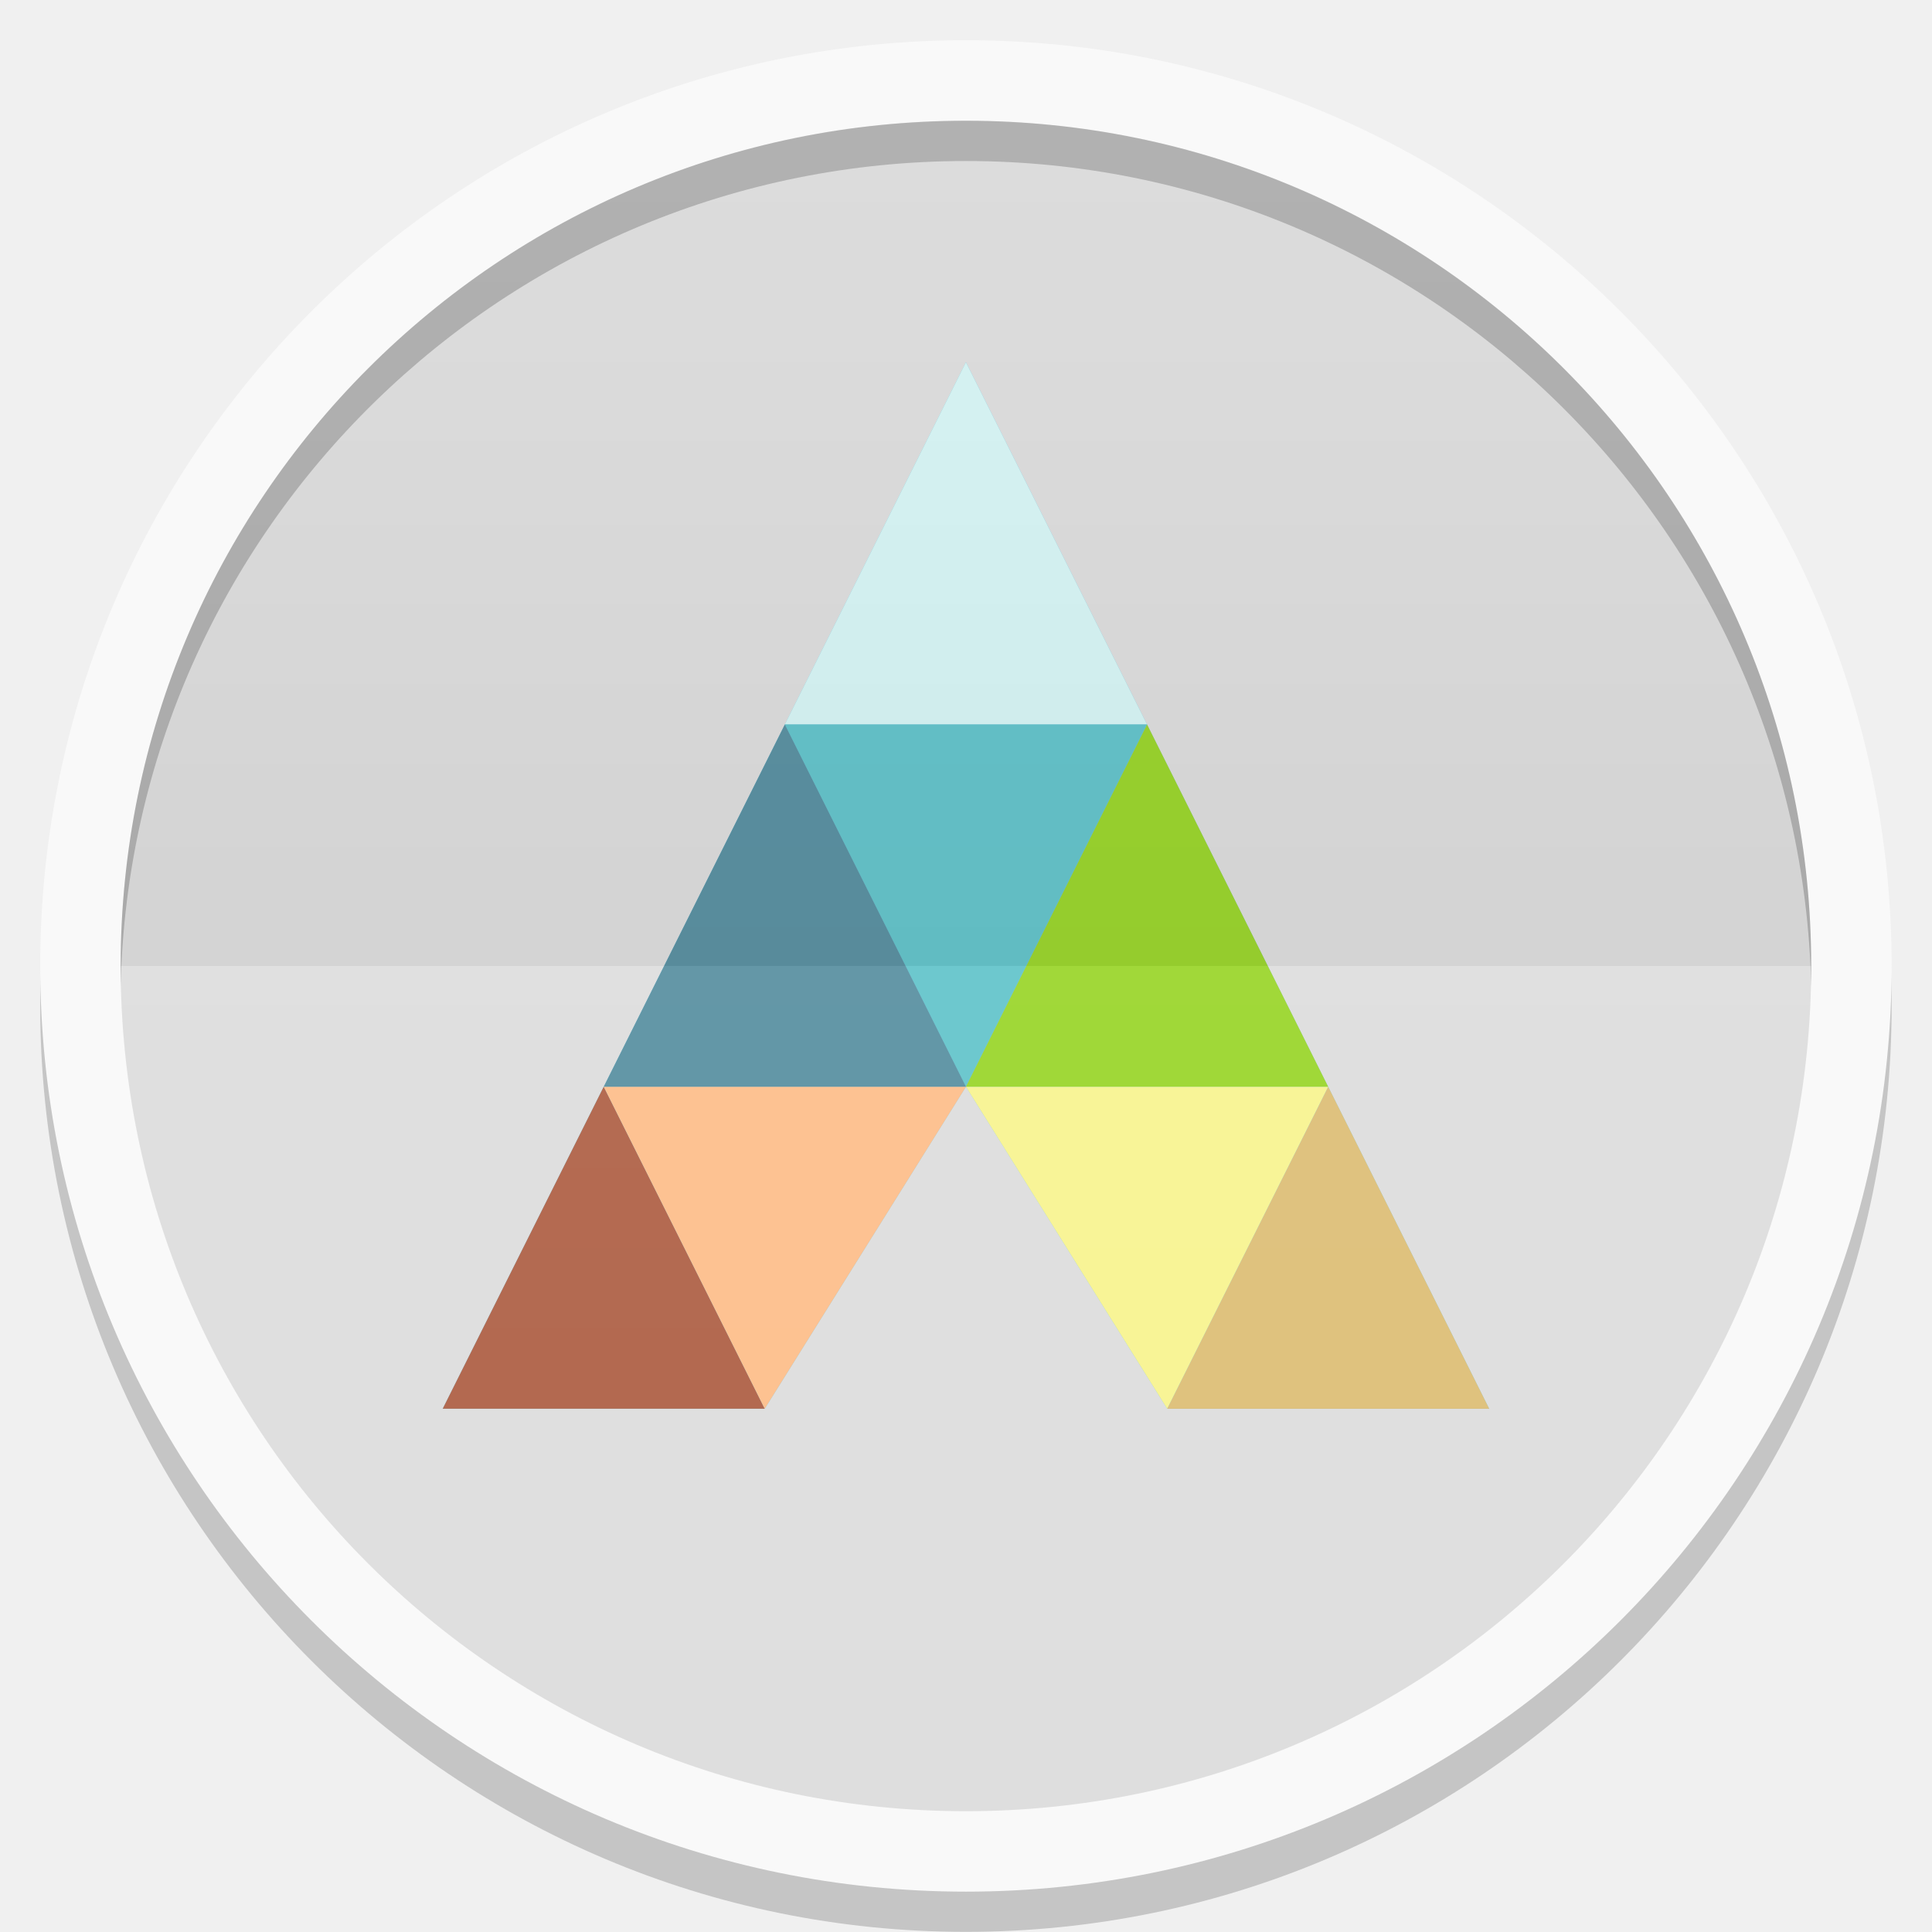
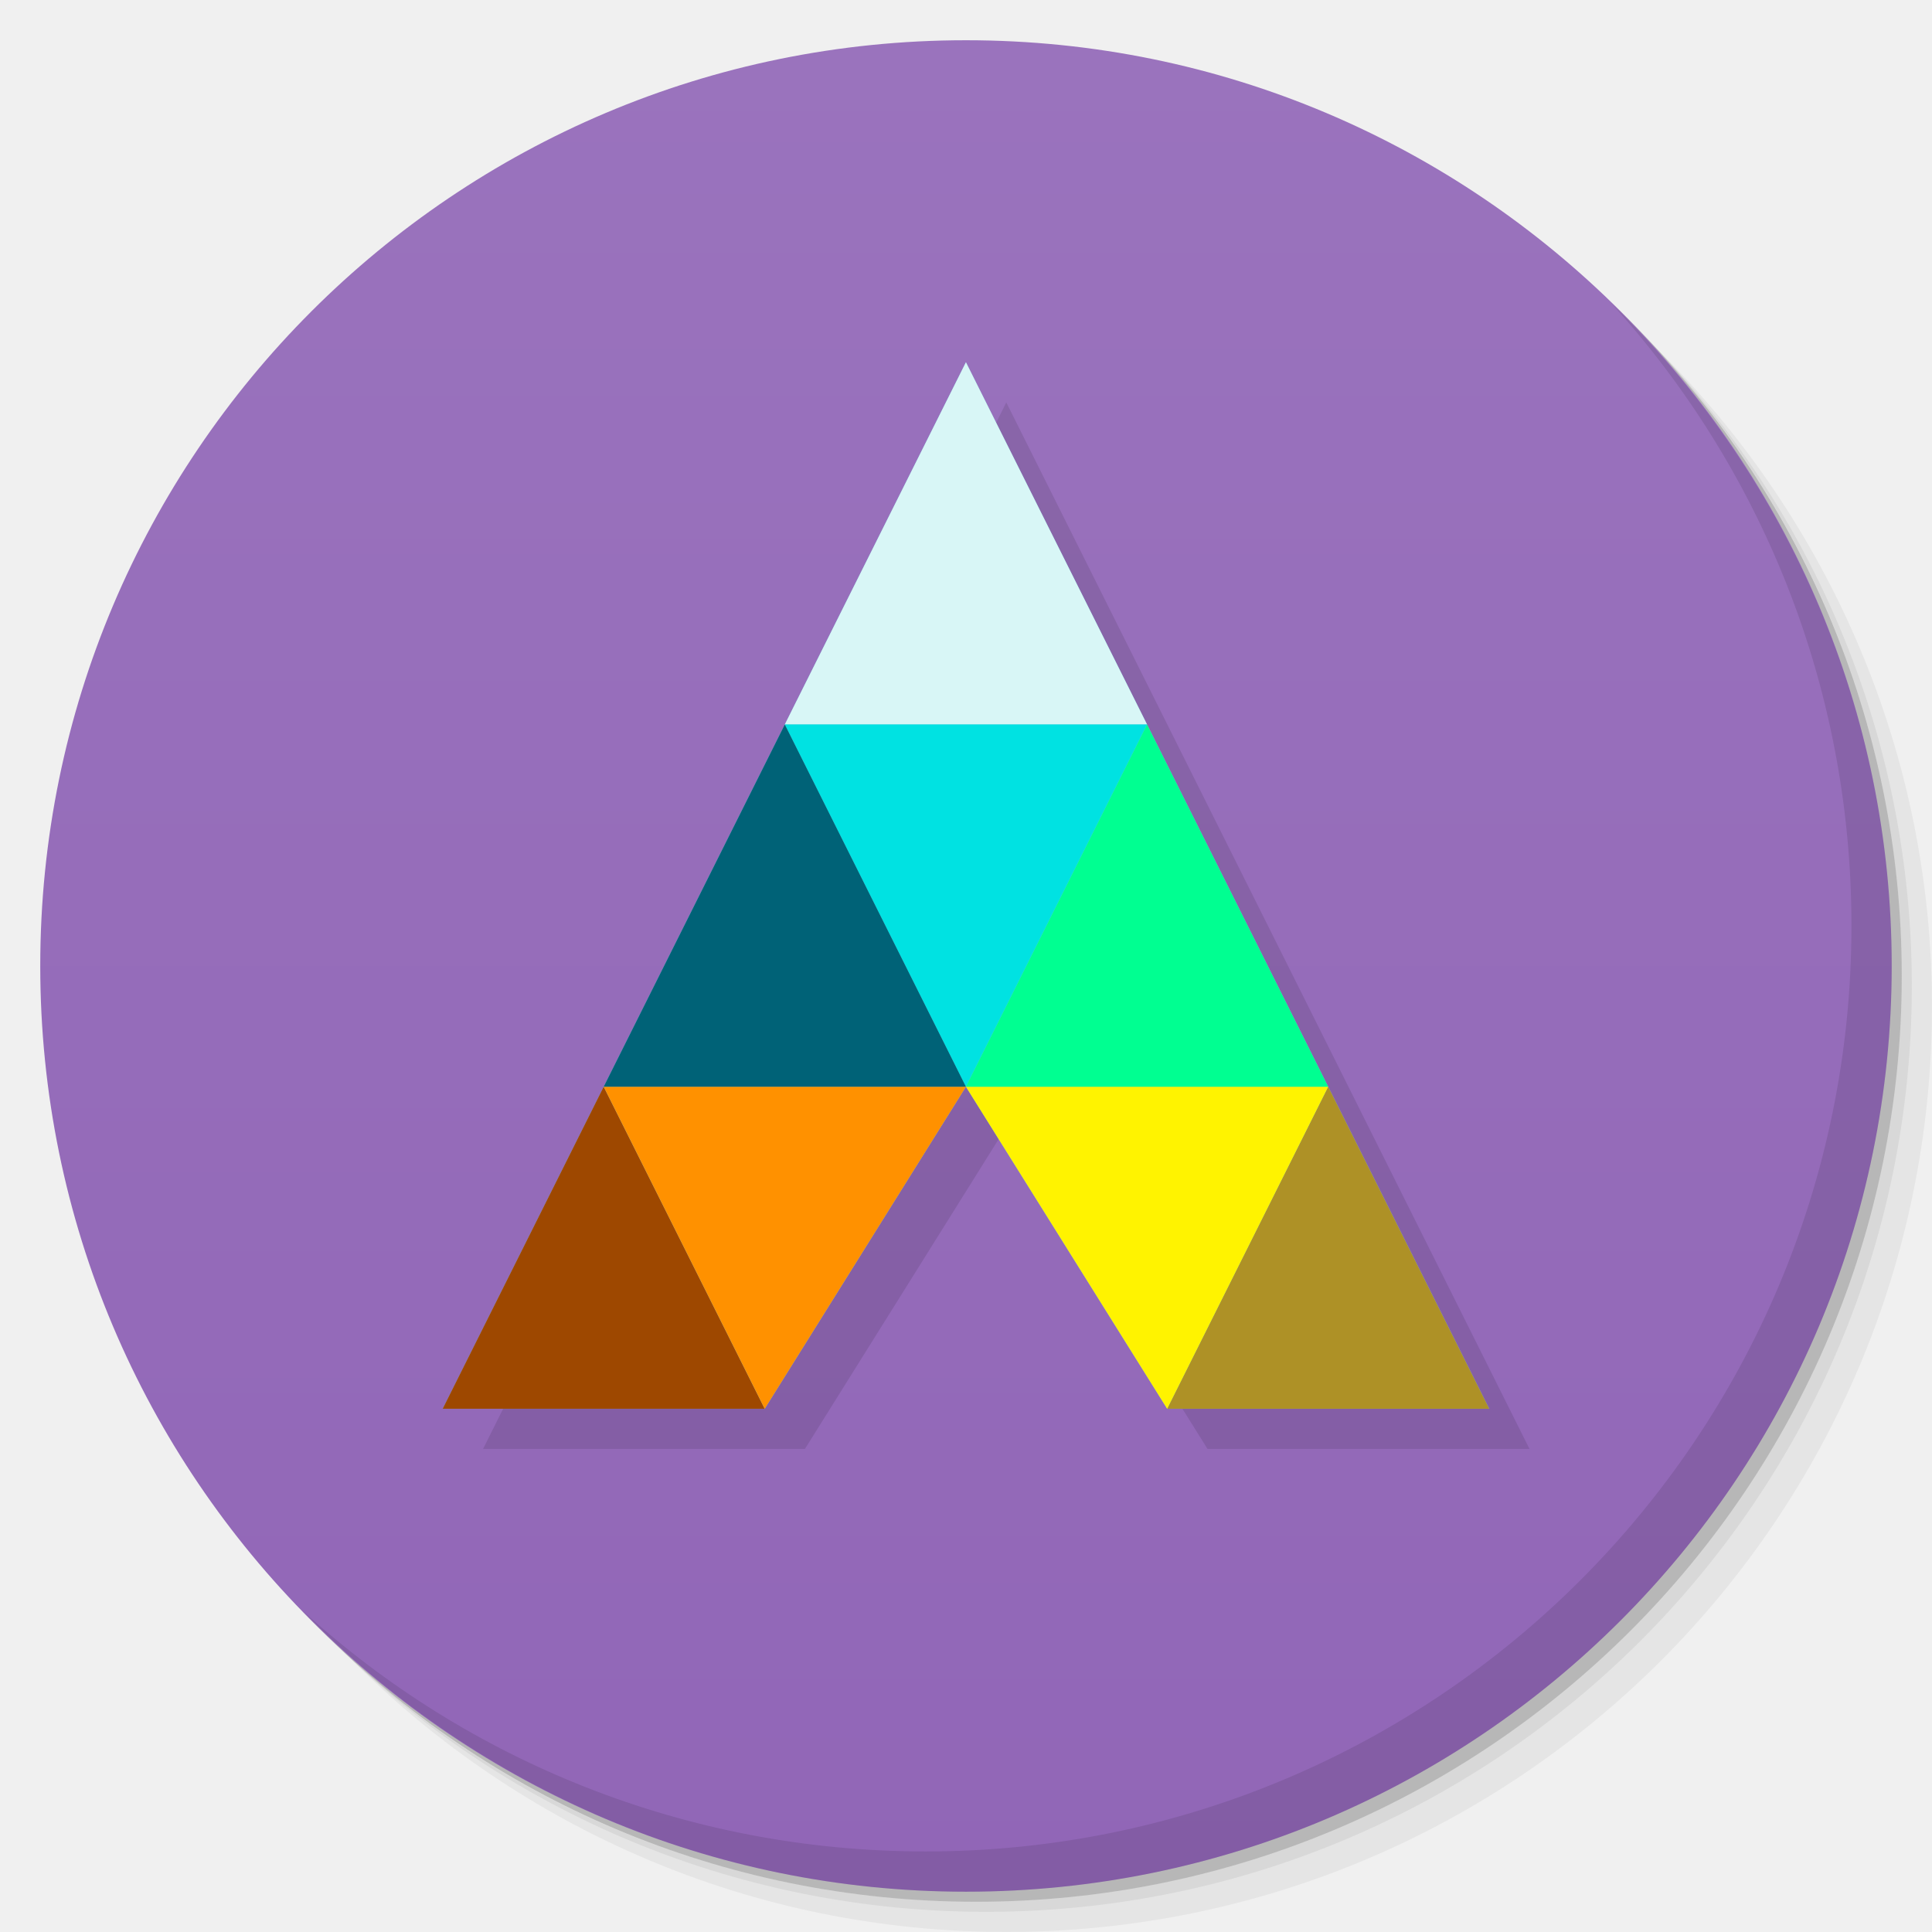
- <svg xmlns="http://www.w3.org/2000/svg" xmlns:xlink="http://www.w3.org/1999/xlink" width="48" viewBox="0 0 13.547 13.547" height="48">
-   <defs>
-     <clipPath>
-       <path d="M 92.311,355.545 L 479.511,355.545 L 479.511,68.185 L 92.311,68.185 L 92.311,355.545 z" />
-     </clipPath>
-     <clipPath>
-       <path d="M 93.311,69.185 L 478.511,69.185 L 478.511,354.545 L 93.311,354.545 L 93.311,69.185 z" />
-     </clipPath>
-     <clipPath>
-       <path d="M 93.311,354.545 L 478.511,354.545 L 478.511,69.185 L 93.311,69.185 L 93.311,354.545 z" />
-     </clipPath>
-     <clipPath>
-       <path d="M 95.311,352.545 L 476.403,352.545 L 476.403,71.423 L 95.311,71.423 L 95.311,352.545 z" />
-     </clipPath>
-     <clipPath>
-       <rect height="96" x="-100" width="96" fill="#fff" />
-     </clipPath>
-     <clipPath>
-       <path d="M 54.1,12.5 12.9,54.7 C -2.7,70.3 23,69 32.3,74.9 36.6,77.7 18.5,81.3 22.2,85 c 3.6,3.7 21.7,7.1 25.3,10.7 3.6,3.7 -7.3,7.6 -3.7,11.3 3.5,3.7 11.9,0.2 13.4,8.6 1.1,6.2 15.4,3.1 21.8,-2.2 4,-3.4 -6.9,-3.4 -3.3,-7.1 9,-9.1 17,-4.1 20.3,-12.5 1.8,-4.5 -13.6,-7.7 -9.5,-10.6 9.8,-6.9 45.8,-10.4 29.2,-27 L 73,12.5 c -5.3,-5 -14,-5 -18.9,0 z m -9.9,64.7 c 0.9,0 30.8,4 19.3,7.1 -4.4,1.2 -24.6,-7.1 -19.3,-7.1 z m 57.2,16.6 c 0,2.1 16.3,3.3 15.4,-0.5 -1.3,-6.4 -13.6,-5.9 -15.4,0.5 z m -69.5,11.1 c 3.7,3.2 9.3,-0.7 11.1,-5.2 -3.6,-4.7 -16.9,0.3 -11.1,5.2 z m 67.5,-6.7 c -4.6,4.2 0.8,8.6 5.3,5.7 1.2,-0.8 -0.1,-4.7 -5.3,-5.7 z" />
-     </clipPath>
-     <clipPath>
-       <rect height="84" rx="6" y="6" x="6" width="84" fill="#fff" />
-     </clipPath>
-     <clipPath>
-       <rect height="20" rx="2" y="1" x="1" width="20" fill="#fff" fill-rule="evenodd" />
-     </clipPath>
-     <clipPath>
-       <path d="M -670.14,51.863 L -114.616,405.003 L -257.111,510.326 L -514.221,-71.013 L -670.14,51.863 z" />
-     </clipPath>
-     <clipPath>
-       <rect height="96" x="-100" width="96" fill="#fff" />
-     </clipPath>
-     <clipPath>
-       <rect height="84" rx="6" y="6" x="6" width="84" fill="#fff" />
-     </clipPath>
-     <clipPath>
-       <rect height="20" rx="2" y="1" x="1" width="20" fill="#fff" fill-rule="evenodd" />
-     </clipPath>
-     <linearGradient xlink:href="#1" id="0" gradientUnits="userSpaceOnUse" y1="24" x2="0" y2="48" gradientTransform="matrix(0.2822222,0,0,0.2822222,6.7399158e-7,-6.3183333e-6)" />
+ <svg xmlns="http://www.w3.org/2000/svg" xmlns:xlink="http://www.w3.org/1999/xlink" width="48" viewBox="0 0 13.547 13.547" height="48" id="svg2" version="1.1">
+   <defs id="defs4">
+     <linearGradient id="linearGradient3999">
+       <stop style="stop-color:#9166b7;stop-opacity:1;" offset="0" id="stop4001" />
+       <stop style="stop-color:#9a73bd;stop-opacity:1;" offset="1" id="stop4003" />
+     </linearGradient>
+     <linearGradient id="linearGradient3944">
+       <stop style="stop-color:#333333;stop-opacity:1;" offset="0" id="stop3946" />
+       <stop style="stop-color:#3d3d3d;stop-opacity:1;" offset="1" id="stop3948" />
+     </linearGradient>
+     <linearGradient id="0">
+       <stop stop-color="#198ba6" id="stop7" />
+       <stop offset="1" stop-color="#42c9e7" id="stop9" />
+     </linearGradient>
+     <clipPath id="clipPath11">
+       <path d="m 489.217,197.275 c -2.603,0 -3.953,-1.367 -3.953,-3.971 l 0,0 0,-1.034 c 0,-2.604 1.35,-3.971 3.953,-3.971 l 0,0 1.035,0 c 2.62,0 3.97,1.367 3.97,3.971 l 0,0 0,1.034 c 0,2.604 -1.35,3.971 -3.97,3.971 l 0,0 -1.035,0 z" id="path13" />
+     </clipPath>
    <linearGradient id="1">
-       <stop stop-color="#ffffff" />
-       <stop offset="1" stop-color="#ffffff" stop-opacity="0" />
-     </linearGradient>
-     <linearGradient xlink:href="#3" id="2" y1="24" x2="0" y2="48" gradientUnits="userSpaceOnUse" gradientTransform="matrix(-0.2822222,0,0,-0.2822222,13.54666,13.54667)" />
-     <linearGradient id="3">
-       <stop />
-       <stop offset="1" stop-opacity="0" />
-     </linearGradient>
+       <stop stop-color="#620000" id="stop16" offset="0" style="stop-color:#f96963;stop-opacity:1;" />
+       <stop offset="1" stop-color="#dd0f0f" id="stop18" style="stop-color:#f96963;stop-opacity:1;" />
+     </linearGradient>
+     <clipPath id="clipPath20">
+       <rect y="223" x="307" height="42" width="42" transform="matrix(0,1,-1,0,0,0)" fill="url(#2)" color="#bebebe" rx="9" id="rect22" />
+     </clipPath>
+     <linearGradient xlink:href="#1" id="2" gradientUnits="userSpaceOnUse" gradientTransform="matrix(0.175,0,0,0.175,302.8,216)" y1="280" x2="0" y2="40" />
+     <clipPath id="clipPath25">
+       <rect y="85" x="433" height="22" width="22" fill="url(#3)" color="#bebebe" rx="4" id="rect27" />
+     </clipPath>
+     <linearGradient xlink:href="#1" id="3" gradientUnits="userSpaceOnUse" gradientTransform="matrix(0.0875,0,0,0.0875,430.9,81.5)" y1="291.43" x2="0" y2="40" />
+     <clipPath id="clipPath30">
+       <rect width="30" height="30" x="433" y="37" fill="url(#4)" color="#bebebe" rx="6" id="rect32" />
+     </clipPath>
+     <linearGradient xlink:href="#1" id="4" gradientUnits="userSpaceOnUse" gradientTransform="matrix(0.1193182,0,0,0.1193182,430.1364,32.22727)" y1="291.43" x2="0" y2="40" />
+     <clipPath id="clipPath35">
+       <rect width="16" height="16" x="304" y="212" transform="matrix(0,1,-1,0,0,0)" fill="url(#5)" color="#bebebe" rx="3" id="rect37" />
+     </clipPath>
+     <linearGradient xlink:href="#1" id="5" gradientUnits="userSpaceOnUse" gradientTransform="matrix(0.06666667,0,0,0.06666667,302.4,209.3333)" y1="280" x2="0" y2="40" />
+     <clipPath id="clipPath40">
+       <rect y="46" x="34" height="220" width="220" fill="url(#6)" color="#bebebe" rx="50" id="rect42" />
+     </clipPath>
+     <linearGradient xlink:href="#1" id="6" gradientUnits="userSpaceOnUse" gradientTransform="translate(0,-4)" y1="280" x2="0" y2="40" />
+     <clipPath id="clipPath45">
+       <rect y="142" x="290" height="60" width="60" fill="url(#7)" color="#bebebe" rx="12.5" id="rect47" />
+     </clipPath>
+     <linearGradient xlink:href="#1" id="7" gradientUnits="userSpaceOnUse" y1="204" x2="0" y2="140" />
+     <clipPath id="clipPath50">
+       <rect width="88" height="88" x="292" y="32" fill="url(#8)" color="#bebebe" rx="18" id="rect52" />
+     </clipPath>
+     <linearGradient xlink:href="#1" id="8" gradientUnits="userSpaceOnUse" y1="124" x2="0" y2="28" />
+     <clipPath id="clipPath55">
+       <rect y="101" x="417" height="22" width="22" fill="url(#9)" color="#bebebe" rx="5" id="rect57" />
+     </clipPath>
+     <linearGradient xlink:href="#1" id="9" gradientUnits="userSpaceOnUse" gradientTransform="matrix(0.0875,0,0,0.0875,414.9,97.5)" y1="302.86" x2="0" y2="28.571" />
+     <clipPath id="clipPath60">
+       <rect width="30" height="30" x="417" y="53" fill="url(#A)" color="#bebebe" rx="7" id="rect62" />
+     </clipPath>
+     <linearGradient xlink:href="#1" id="A" gradientUnits="userSpaceOnUse" gradientTransform="matrix(0.1193182,0,0,0.1193182,414.1364,48.22727)" y1="299.81" x2="0" y2="31.619" />
+     <use id="B" opacity="0.2" fill="#ffffff" xlink:href="#U" />
+     <clipPath id="clipPath66">
+       <use xlink:href="#B" transform="matrix(8,0,0,8,-2141.576,-54.42424)" id="use68" />
+     </clipPath>
+     <clipPath id="clipPath70">
+       <use xlink:href="#B" id="use72" />
+     </clipPath>
+     <use id="C" fill="none" xlink:href="#U" />
+     <clipPath id="clipPath75">
+       <use xlink:href="#C" id="use77" />
+     </clipPath>
+     <clipPath id="clipPath79">
+       <use transform="matrix(8,0,0,8,-2141.576,-54.42424)" xlink:href="#C" id="use81" />
+     </clipPath>
+     <use id="D" fill="none" xlink:href="#U" />
+     <clipPath id="clipPath84">
+       <use xlink:href="#D" id="use86" />
+     </clipPath>
+     <clipPath id="clipPath88">
+       <use transform="matrix(8,0,0,8,-2141.576,-54.42424)" xlink:href="#D" id="use90" />
+     </clipPath>
+     <use id="E" fill="none" xlink:href="#U" />
+     <clipPath id="clipPath93">
+       <use xlink:href="#E" id="use95" />
+     </clipPath>
+     <clipPath id="clipPath97">
+       <use transform="matrix(8,0,0,8,-2141.576,-54.42424)" xlink:href="#E" id="use99" />
+     </clipPath>
+     <use id="F" fill="none" xlink:href="#U" />
+     <clipPath id="clipPath102">
+       <use xlink:href="#F" id="use104" />
+     </clipPath>
+     <clipPath id="clipPath106">
+       <use transform="matrix(8,0,0,8,-2141.576,-54.42424)" xlink:href="#F" id="use108" />
+     </clipPath>
+     <use id="G" fill="none" xlink:href="#U" />
+     <clipPath id="clipPath111">
+       <use xlink:href="#G" id="use113" />
+     </clipPath>
+     <clipPath id="clipPath115">
+       <use transform="matrix(8,0,0,8,-2141.576,-54.42424)" xlink:href="#G" id="use117" />
+     </clipPath>
+     <use id="H" fill="none" xlink:href="#U" />
+     <clipPath id="clipPath120">
+       <use xlink:href="#H" id="use122" />
+     </clipPath>
+     <clipPath id="clipPath124">
+       <use transform="matrix(8,0,0,8,-2141.576,-54.42424)" xlink:href="#H" id="use126" />
+     </clipPath>
+     <use id="I" fill="none" xlink:href="#U" />
+     <clipPath id="clipPath129">
+       <use xlink:href="#I" id="use131" />
+     </clipPath>
+     <clipPath id="clipPath133">
+       <rect y="223" x="307" height="42" width="42" transform="matrix(0,1,-1,0,0,0)" fill="url(#2)" color="#bebebe" rx="9" id="rect135" />
+     </clipPath>
+     <clipPath id="clipPath137">
+       <rect y="85" x="433" height="22" width="22" fill="url(#3)" color="#bebebe" rx="4" id="rect139" />
+     </clipPath>
+     <clipPath id="clipPath141">
+       <rect width="30" height="30" x="433" y="37" fill="url(#4)" color="#bebebe" rx="6" id="rect143" />
+     </clipPath>
+     <clipPath id="clipPath145">
+       <rect width="16" height="16" x="304" y="212" transform="matrix(0,1,-1,0,0,0)" fill="url(#5)" color="#bebebe" rx="3" id="rect147" />
+     </clipPath>
+     <clipPath id="clipPath149">
+       <rect y="46" x="34" height="220" width="220" fill="url(#6)" color="#bebebe" rx="50" id="rect151" />
+     </clipPath>
+     <clipPath id="clipPath153">
+       <rect y="142" x="290" height="60" width="60" fill="url(#7)" color="#bebebe" rx="12.5" id="rect155" />
+     </clipPath>
+     <clipPath id="clipPath157">
+       <rect width="88" height="88" x="292" y="32" fill="url(#8)" color="#bebebe" rx="18" id="rect159" />
+     </clipPath>
+     <clipPath id="clipPath161">
+       <rect y="101" x="417" height="22" width="22" fill="url(#9)" color="#bebebe" rx="5" id="rect163" />
+     </clipPath>
+     <clipPath id="clipPath165">
+       <rect width="30" height="30" x="417" y="53" fill="url(#A)" color="#bebebe" rx="7" id="rect167" />
+     </clipPath>
+     <clipPath id="clipPath169">
+       <use transform="matrix(8,0,0,8,-2141.576,-54.42424)" xlink:href="#I" id="use171" />
+     </clipPath>
+     <use id="J" fill="none" xlink:href="#U" />
+     <clipPath id="clipPath174">
+       <use xlink:href="#J" id="use176" />
+     </clipPath>
+     <clipPath id="clipPath178">
+       <use transform="matrix(8,0,0,8,-2141.576,-54.42424)" xlink:href="#J" id="use180" />
+     </clipPath>
+     <use id="K" fill="none" xlink:href="#U" />
+     <clipPath id="clipPath183">
+       <use xlink:href="#K" id="use185" />
+     </clipPath>
+     <clipPath id="clipPath187">
+       <use transform="matrix(8,0,0,8,-2141.576,-54.42424)" xlink:href="#K" id="use189" />
+     </clipPath>
+     <use id="L" fill="none" xlink:href="#U" />
+     <clipPath id="clipPath192">
+       <use xlink:href="#L" id="use194" />
+     </clipPath>
+     <clipPath id="clipPath196">
+       <use transform="matrix(8,0,0,8,-2141.576,-54.42424)" xlink:href="#L" id="use198" />
+     </clipPath>
+     <use id="M" fill="none" xlink:href="#U" />
+     <clipPath id="clipPath201">
+       <use xlink:href="#M" id="use203" />
+     </clipPath>
+     <clipPath id="clipPath205">
+       <use transform="matrix(8,0,0,8,-2141.576,-54.42424)" xlink:href="#M" id="use207" />
+     </clipPath>
+     <use id="N" fill="none" xlink:href="#U" />
+     <clipPath id="clipPath210">
+       <use xlink:href="#N" id="use212" />
+     </clipPath>
+     <clipPath id="clipPath214">
+       <use transform="matrix(8,0,0,8,-2141.576,-54.42424)" xlink:href="#N" id="use216" />
+     </clipPath>
+     <use id="O" fill="none" xlink:href="#U" />
+     <clipPath id="clipPath219">
+       <use xlink:href="#O" id="use221" />
+     </clipPath>
+     <clipPath id="clipPath223">
+       <use transform="matrix(8,0,0,8,-2141.576,-54.42424)" xlink:href="#O" id="use225" />
+     </clipPath>
+     <clipPath id="clipPath227">
+       <path d="m 296,26 a 10,10 0 1 1 -20,0 10,10 0 1 1 20,0 z" id="path229" />
+     </clipPath>
+     <linearGradient gradientUnits="userSpaceOnUse" x2="0" y2="40" y1="280" xlink:href="#Q" id="P" gradientTransform="matrix(.175 0 0 .175 302.8 216)" />
+     <linearGradient id="Q">
+       <stop stop-color="#151515" id="stop233" />
+       <stop offset="1" stop-color="#222" id="stop235" />
+     </linearGradient>
+     <linearGradient gradientUnits="userSpaceOnUse" x2="0" y2="90" y1="230" xlink:href="#Q" id="R" gradientTransform="matrix(.375 0 0 .375 298 16)" />
+     <linearGradient gradientUnits="userSpaceOnUse" x2="0" y2="90" y1="230" xlink:href="#Q" id="S" gradientTransform="matrix(.25 0 0 .25 300 132)" />
+     <clipPath id="clipPath239">
+       <rect height="20" rx="4" y="78" x="434" width="20" color="#bebebe" id="rect241" />
+     </clipPath>
+     <clipPath id="clipPath243">
+       <rect height="22" rx="4" y="77" x="433" width="22" color="#bebebe" id="rect245" />
+     </clipPath>
+     <clipPath id="clipPath247">
+       <rect height="22" rx="5" y="77" x="433" width="22" color="#bebebe" id="rect249" />
+     </clipPath>
+     <clipPath id="clipPath251">
+       <rect height="30" rx="6" y="29" x="433" width="30" color="#bebebe" id="rect253" />
+     </clipPath>
+     <clipPath id="clipPath255">
+       <rect transform="matrix(0 -1 1 0 0 0)" height="60" rx="12.5" y="142" x="306" width="60" fill="url(#S)" color="#bebebe" id="rect257" />
+     </clipPath>
+     <clipPath id="clipPath259">
+       <rect height="90" rx="18.75" y="31" x="307" width="90" fill="url(#R)" color="#bebebe" id="rect261" />
+     </clipPath>
+     <clipPath id="clipPath263">
+       <rect height="30" rx="4" y="29" x="433" width="30" opacity="0.2" fill="#6d6d6d" color="#bebebe" id="rect265" />
+     </clipPath>
+     <clipPath id="clipPath267">
+       <rect height="22" rx="3" y="77" x="433" width="22" opacity="0.2" fill="#6d6d6d" color="#bebebe" id="rect269" />
+     </clipPath>
+     <clipPath id="clipPath271">
+       <path d="m 144,70 c -49.706,0 -90,40.294 -90,90 0,49.706 40.294,90 90,90 49.706,0 90,-40.294 90,-90 0,-49.706 -40.294,-90 -90,-90 z m 0,32.188 c 32.033,0 58,25.967 58,58 0,32.033 -25.967,58 -58,58 -32.033,0 -58,-25.967 -58,-58 0,-32.033 25.967,-58 58,-58 z" id="path273" />
+     </clipPath>
+     <clipPath id="clipPath275">
+       <path d="m 152,204 a 8,8 0 1 1 -16,0 8,8 0 1 1 16,0 z" id="path277" />
+     </clipPath>
+     <clipPath id="clipPath279">
+       <rect height="16" rx="3" y="116" x="432" width="16" color="#bebebe" id="rect281" />
+     </clipPath>
+     <clipPath id="clipPath283">
+       <path d="m 145,215 c 33.137,0 60,-26.863 60,-60 0,-33.137 -26.863,-60 -60,-60 -33.137,0 -60,26.863 -60,60 0,12.507 3.829,24.106 10.375,33.719 L 89,211 111.281,204.625 C 120.894,211.172 132.493,215 145,215 z" id="path285" />
+     </clipPath>
+     <clipPath id="clipPath287">
+       <path d="m 98.031,23.191 c -41.492,1.052 -74.844,35.068 -74.844,76.812 0,42.407 34.406,76.812 76.812,76.812 42.407,0 76.812,-34.406 76.812,-76.812 0,-42.407 -34.406,-76.812 -76.812,-76.812 -0.663,0 -1.31,-0.017 -1.969,0 z M 100,50.66 c 27.245,0 49.344,22.099 49.344,49.344 -1e-5,27.245 -22.099,49.344 -49.344,49.344 -27.245,-1e-5 -49.344,-22.099 -49.344,-49.344 0,-27.245 22.099,-49.344 49.344,-49.344 z" id="path289" />
+     </clipPath>
+     <clipPath id="clipPath291">
+       <rect height="16" rx="2" y="116" x="432" width="16" opacity="0.2" fill="#6d6d6d" color="#bebebe" id="rect293" />
+     </clipPath>
+     <clipPath id="clipPath295">
+       <rect height="240" rx="50" y="36" x="24" width="240" fill="#986767" color="#bebebe" id="rect297" />
+     </clipPath>
+     <clipPath id="clipPath299">
+       <rect transform="rotate(90)" height="42" rx="9" y="223" x="307" width="42" fill="url(#P)" color="#bebebe" id="rect301" />
+     </clipPath>
+     <linearGradient xlink:href="#0" id="T" gradientUnits="userSpaceOnUse" gradientTransform="matrix(1.210546,0,0,1.212299,-131.3481,-325.0735)" y1="279.1" x2="0" y2="268.33" />
+     <path id="U" d="m 296,26 a 10,10 0 1 1 -20,0 10,10 0 1 1 20,0 z" color="#000000" />
+     <linearGradient xlink:href="#W" id="V" y1="46.752" x2="0" y2="-24.433" gradientUnits="userSpaceOnUse" />
+     <linearGradient id="W">
+       <stop stop-color="#c7c7c7" id="stop307" />
+       <stop offset="1" stop-color="#dedede" id="stop309" />
+     </linearGradient>
+     <linearGradient xlink:href="#W" id="linearGradient3312" gradientUnits="userSpaceOnUse" y1="46.752" x2="0" y2="-24.433" gradientTransform="matrix(0.2363048,0,0,0.1863373,-11.35038,4.834975)" />
+     <linearGradient xlink:href="#W-1" id="linearGradient3312-3" gradientUnits="userSpaceOnUse" y1="46.752" x2="0" y2="-24.433" gradientTransform="matrix(0.2363048,0,0,0.1863373,-11.35038,4.834975)" />
+     <linearGradient id="W-1">
+       <stop stop-color="#c7c7c7" id="stop307-9" />
+       <stop offset="1" stop-color="#dedede" id="stop309-6" />
+     </linearGradient>
+     <linearGradient xlink:href="#1" id="linearGradient3938" x1="7.056" y1="13.264" x2="6.773" y2="0.282" gradientUnits="userSpaceOnUse" />
+     <linearGradient xlink:href="#linearGradient3944" id="linearGradient3990" gradientUnits="userSpaceOnUse" x1="-25.5" y1="15" x2="-25.5" y2="11" />
+     <linearGradient xlink:href="#linearGradient3944" id="linearGradient3992" gradientUnits="userSpaceOnUse" x1="-25.5" y1="15" x2="-25.5" y2="11" gradientTransform="matrix(15.33333,0,0,11.5,415,-125.5)" />
+     <linearGradient xlink:href="#linearGradient3944" id="linearGradient4001" gradientUnits="userSpaceOnUse" x1="-25.5" y1="15" x2="-25.5" y2="11" />
+     <linearGradient xlink:href="#linearGradient3944" id="linearGradient4008" gradientUnits="userSpaceOnUse" x1="-25.5" y1="15" x2="-25.5" y2="11" />
+     <linearGradient xlink:href="#linearGradient3944" id="linearGradient4013" gradientUnits="userSpaceOnUse" x1="-25.5" y1="15" x2="-25.5" y2="11" />
+     <linearGradient xlink:href="#linearGradient3944" id="linearGradient4015" gradientUnits="userSpaceOnUse" x1="-25.5" y1="15" x2="-25.5" y2="11" gradientTransform="matrix(15.33333,0,0,11.5,415,-125.5)" />
+     <linearGradient xlink:href="#linearGradient3944" id="linearGradient4022" gradientUnits="userSpaceOnUse" x1="-25.5" y1="15" x2="-25.5" y2="11" />
+     <linearGradient xlink:href="#linearGradient3944" id="linearGradient4024" gradientUnits="userSpaceOnUse" x1="-25.5" y1="15" x2="-25.5" y2="11" gradientTransform="matrix(15.33333,0,0,11.5,415,-125.5)" />
+     <linearGradient xlink:href="#linearGradient3944" id="linearGradient4031" gradientUnits="userSpaceOnUse" x1="-25.5" y1="15" x2="-25.5" y2="11" />
+     <linearGradient xlink:href="#linearGradient3944" id="linearGradient4036" gradientUnits="userSpaceOnUse" x1="-25.5" y1="15" x2="-25.5" y2="11" />
+     <linearGradient xlink:href="#linearGradient4460" id="linearGradient3019" gradientUnits="userSpaceOnUse" gradientTransform="matrix(1.10525,0,0,1.10525,-148.5372,-295.8149)" y1="279.096" x2="0" y2="268.33" />
+     <linearGradient id="linearGradient4460">
+       <stop offset="0" style="stop-color:#1d1d1d" id="stop7-3" />
+       <stop offset="1" style="stop-color:#333" id="stop9-8" />
+     </linearGradient>
+     <linearGradient xlink:href="#linearGradient3798" id="linearGradient3804" x1="24" y1="47" x2="24" y2="1" gradientUnits="userSpaceOnUse" />
+     <linearGradient id="linearGradient3798">
+       <stop style="stop-color:#654343;stop-opacity:1;" offset="0" id="stop3800" />
+       <stop style="stop-color:#714b4b;stop-opacity:1;" offset="1" id="stop3802" />
+     </linearGradient>
+     <linearGradient gradientTransform="matrix(0.2822222,0,0,0.2822222,14.97003,0.2173797)" y2="1" x2="24" y1="47" x1="24" gradientUnits="userSpaceOnUse" id="linearGradient3244" xlink:href="#linearGradient3798" />
+     <linearGradient gradientTransform="translate(0,-1004.362)" y2="1047.36" x2="0" y1="1028.36" gradientUnits="userSpaceOnUse" id="0-8" xlink:href="#1-8" />
+     <linearGradient id="1-8">
+       <stop stop-color="#ffffff" id="stop3236" />
+       <stop offset="1" stop-color="#ffffff" stop-opacity="0" id="stop3238" />
+     </linearGradient>
+     <linearGradient xlink:href="#3-9" id="2-6" gradientUnits="userSpaceOnUse" y1="1028.36" x2="0" y2="1047.36" gradientTransform="matrix(1,0,0,-1,0,1052.362)" />
+     <linearGradient id="3-9">
+       <stop id="stop3242" />
+       <stop offset="1" stop-opacity="0" id="stop3244" />
+     </linearGradient>
+     <linearGradient gradientTransform="matrix(1.10525,0,0,1.10525,-134.2254,-295.8151)" xlink:href="#linearGradient4460-7" id="linearGradient4902" y1="279.096" y2="268.33" gradientUnits="userSpaceOnUse" x2="0" />
+     <linearGradient id="linearGradient4460-7">
+       <stop offset="0" style="stop-color:#3c2828" id="stop7-6" />
+       <stop offset="1" style="stop-color:#604040" id="stop9-0" />
+     </linearGradient>
+     <linearGradient y2="268.33" x2="0" y1="279.096" gradientTransform="matrix(1.10525,0,0,1.10525,-134.2254,-295.8151)" gradientUnits="userSpaceOnUse" id="linearGradient3038" xlink:href="#linearGradient4460-7" />
+     <linearGradient xlink:href="#linearGradient4460-6" id="linearGradient3000" gradientUnits="userSpaceOnUse" gradientTransform="matrix(1.10525,0,0,1.10525,-134.2787,-295.7618)" y1="279.096" x2="0" y2="268.33" />
+     <linearGradient id="linearGradient4460-6">
+       <stop offset="0" style="stop-color:#527bae" id="stop7-0" />
+       <stop offset="1" style="stop-color:#7b9ac1" id="stop9-5" />
+     </linearGradient>
+     <linearGradient y2="268.33" x2="0" y1="279.096" gradientTransform="matrix(1.10525,0,0,1.10525,-151.3312,-296.2277)" gradientUnits="userSpaceOnUse" id="linearGradient3019-6" xlink:href="#linearGradient4460-6" />
+     <linearGradient xlink:href="#linearGradient3999" id="linearGradient4005" x1="-27" y1="13" x2="-24" y2="13" gradientUnits="userSpaceOnUse" />
  </defs>
-   <g>
-     <rect width="12.982" x="0.282" y="0.564" rx="6.491" height="12.982" opacity="0.18" fill-rule="evenodd" />
-     <rect height="12.982" rx="6.491" y="0.282" x="0.282" width="12.982" fill="#f9f9f9" fill-rule="evenodd" />
+   <g id="layer1">
+     <path style="opacity:0.05;fill:#000000;fill-opacity:1;stroke:none" d="M 25,2 C 12.297,2 2,12.297 2,25 2,31.367 4.601,37.117 8.781,41.281 12.866,44.994 18.296,47.25 24.25,47.25 c 12.703,0 23,-10.297 23,-23 0,-5.954 -2.256,-11.384 -5.969,-15.469 C 37.117,4.601 31.367,2 25,2 z M 41.281,8.781 C 45.136,12.894 47.5,18.419 47.5,24.5 c 0,12.703 -10.297,23 -23,23 C 18.419,47.5 12.894,45.136 8.781,41.281 12.941,45.425 18.665,48 25,48 37.703,48 48,37.703 48,25 48,18.665 45.425,12.941 41.281,8.781 z" transform="scale(0.2822222,0.2822222)" id="path3978" />
+     <path style="opacity:0.1;fill:#000000;fill-opacity:1;stroke:none" d="M 41.281,8.781 C 44.994,12.866 47.25,18.296 47.25,24.25 c 0,12.703 -10.297,23 -23,23 -5.954,0 -11.384,-2.256 -15.469,-5.969 C 12.894,45.136 18.419,47.5 24.5,47.5 c 12.703,0 23,-10.297 23,-23 0,-6.081 -2.364,-11.606 -6.219,-15.719 z" transform="scale(0.2822222,0.2822222)" id="path3976" />
+     <path transform="matrix(4.327407,0,0,3.245556,117.1928,-35.34833)" d="m -24,13 a 1.5,2 0 1 1 -3,0 1.5,2 0 1 1 3,0 z" id="path3952" style="opacity:0.2;fill:#000000;fill-opacity:1;stroke:none" />
  </g>
-   <g>
-     <path d="m 12.7,6.773 c 0,-3.273 -2.653,-5.927 -5.927,-5.927 -3.273,0 -5.927,2.654 -5.927,5.927 0,3.273 2.653,5.927 5.927,5.927 3.273,0 5.927,-2.653 5.927,-5.927 z" fill="#dedede" />
+   <g id="layer2">
+     <path style="fill:url(#linearGradient4005);fill-opacity:1;stroke:none" id="path3942" d="m -24,13 a 1.5,2 0 1 1 -3,0 1.5,2 0 1 1 3,0 z" transform="matrix(0,-4.327407,3.245556,0,-35.41889,-103.5756)" />
+     <path style="opacity:0.1;fill:#000000;fill-opacity:1;stroke:none" d="M 40.031 7.531 C 43.744 11.616 46 17.046 46 23 C 46 35.703 35.703 46 23 46 C 17.046 46 11.616 43.744 7.531 40.031 C 11.709 44.323 17.538 47 24 47 C 36.703 47 47 36.703 47 24 C 47 17.538 44.323 11.709 40.031 7.531 z " id="path4027" transform="scale(0.2822222,0.2822222)" />
+     <path style="fill:#000000;fill-opacity:0.102" d="m 7.056,2.822 -1.27,2.54 L 3.387,10.16 5.644,10.16 7.056,7.902 8.467,10.16 l 2.258,0 -1.129,-2.258 -1.27,-2.54 -1.27,-2.54 z" id="path3240" />
+     <path id="path78" d="m 6.773,2.54 -3.669,7.338 2.258,0 1.411,-2.258 1.411,2.258 2.258,0 z" style="fill:#7cc7dd" />
+     <path id="path80" d="m 4.233,7.62 -1.129,2.258 2.258,0 z" style="fill:#9e4800;fill-opacity:1" />
+     <path id="path82" d="m 9.313,7.62 -1.129,2.258 2.258,0 z" style="fill:#ae9126;fill-opacity:1" />
+     <path id="path84" d="m 6.773,7.62 -2.54,0 1.129,2.258 z" style="fill:#ff9100;fill-opacity:1" />
+     <path id="path86" d="m 6.773,7.62 2.54,0 -1.129,2.258 z" style="fill:#fff300;fill-opacity:1" />
+     <path id="path88" d="m 6.773,2.54 -1.27,2.54 2.54,0 -1.27,-2.54 z" style="fill:#d8f6f6" />
+     <path id="path90" d="m 6.773,7.62 -1.27,-2.54 2.54,0 -1.27,2.54 z" style="fill:#00e2e2;fill-opacity:1" />
+     <path id="path92" d="m 5.503,5.08 -1.27,2.54 2.54,0 -1.27,-2.54 z" style="fill:#006277;fill-opacity:1" />
+     <path id="path94" d="m 8.043,5.08 -1.27,2.54 2.54,0 -1.27,-2.54 z" style="fill:#00ff91;fill-opacity:1" />
  </g>
-   <g>
-     <path d="m 6.773,2.54 -3.669,7.338 2.258,0 1.411,-2.258 1.411,2.258 2.258,0 z" fill="#7cc7dd" />
-     <path d="m 15,27 -4,8 8,0 z" transform="scale(0.2822222,0.2822222)" fill="#b1654b" />
-     <path d="m 9.313,7.62 -1.129,2.258 2.258,0 z" fill="#dec07a" />
-     <path d="m 24,27 -9,0 4,8 z" transform="scale(0.2822222,0.2822222)" fill="#fdc08e" />
-     <path d="m 6.773,7.62 2.54,0 -1.129,2.258 z" fill="#f8f493" />
-     <path d="m 6.773,2.54 -1.27,2.54 2.54,0 -1.27,-2.54 z" fill="#d8f6f6" />
-     <path d="m 6.773,7.62 -1.27,-2.54 2.54,0 -1.27,2.54 z" fill="#66c5cc" />
-     <path d="M 19.5 18 L 15 27 L 24 27 L 19.5 18 z " transform="scale(0.2822222,0.2822222)" fill="#5c92a3" />
-     <path d="m 8.043,5.08 -1.27,2.54 2.54,0 -1.27,-2.54 z" fill="#9cd62f" />
-   </g>
-   <g>
-     <path d="m 6.773,0.847 c -3.273,0 -5.927,2.653 -5.927,5.927 0,0.047 -0.001,0.095 0,0.141 0.074,-3.209 2.7,-5.786 5.927,-5.786 3.226,0 5.852,2.577 5.927,5.786 0.001,-0.046 0,-0.094 0,-0.141 0,-3.273 -2.654,-5.927 -5.927,-5.927 z" opacity="0.2" />
-     <path d="M 0.847,6.773 C 0.847,10.047 3.5,12.7 6.773,12.7 c 3.273,0 5.927,-2.653 5.927,-5.927 l -11.853,0 z" opacity="0.05" fill="url(#0)" />
-     <path d="m 12.7,6.773 c 0,-3.273 -2.653,-5.927 -5.927,-5.927 -3.273,0 -5.927,2.653 -5.927,5.927 l 11.853,0 z" opacity="0.05" fill="url(#2)" />
-   </g>
+   <g id="layer3" />
</svg>
